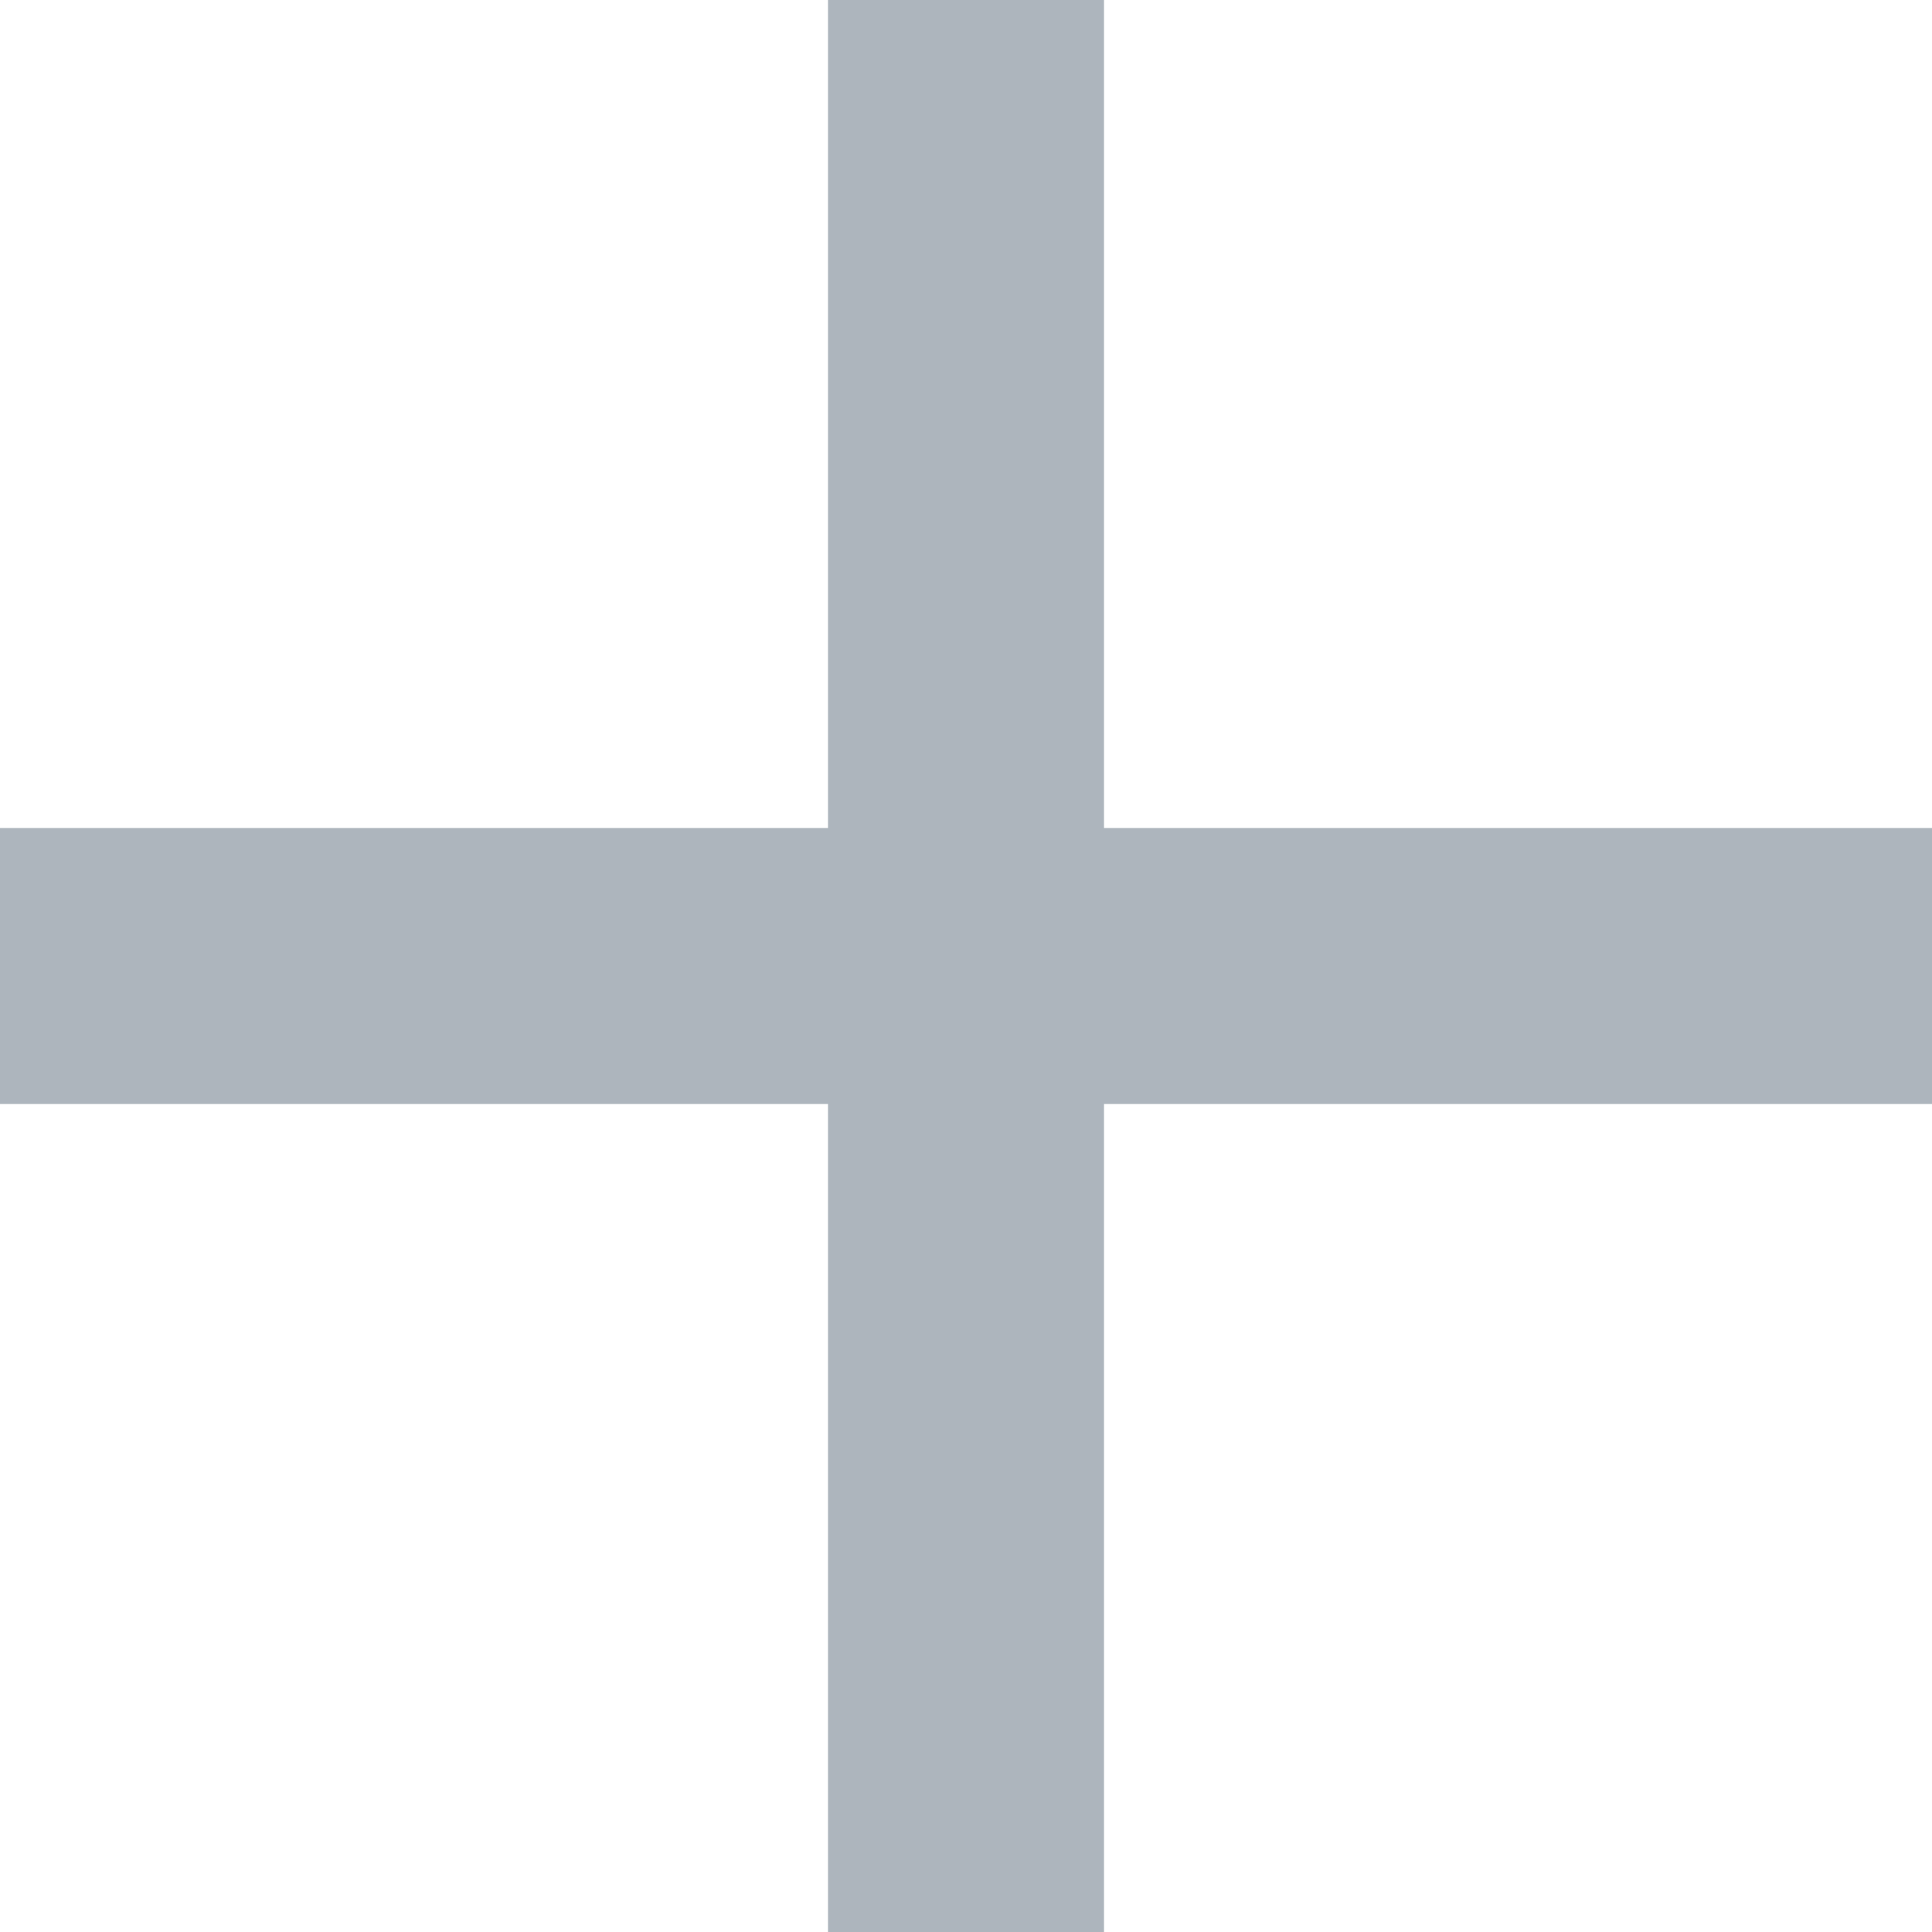
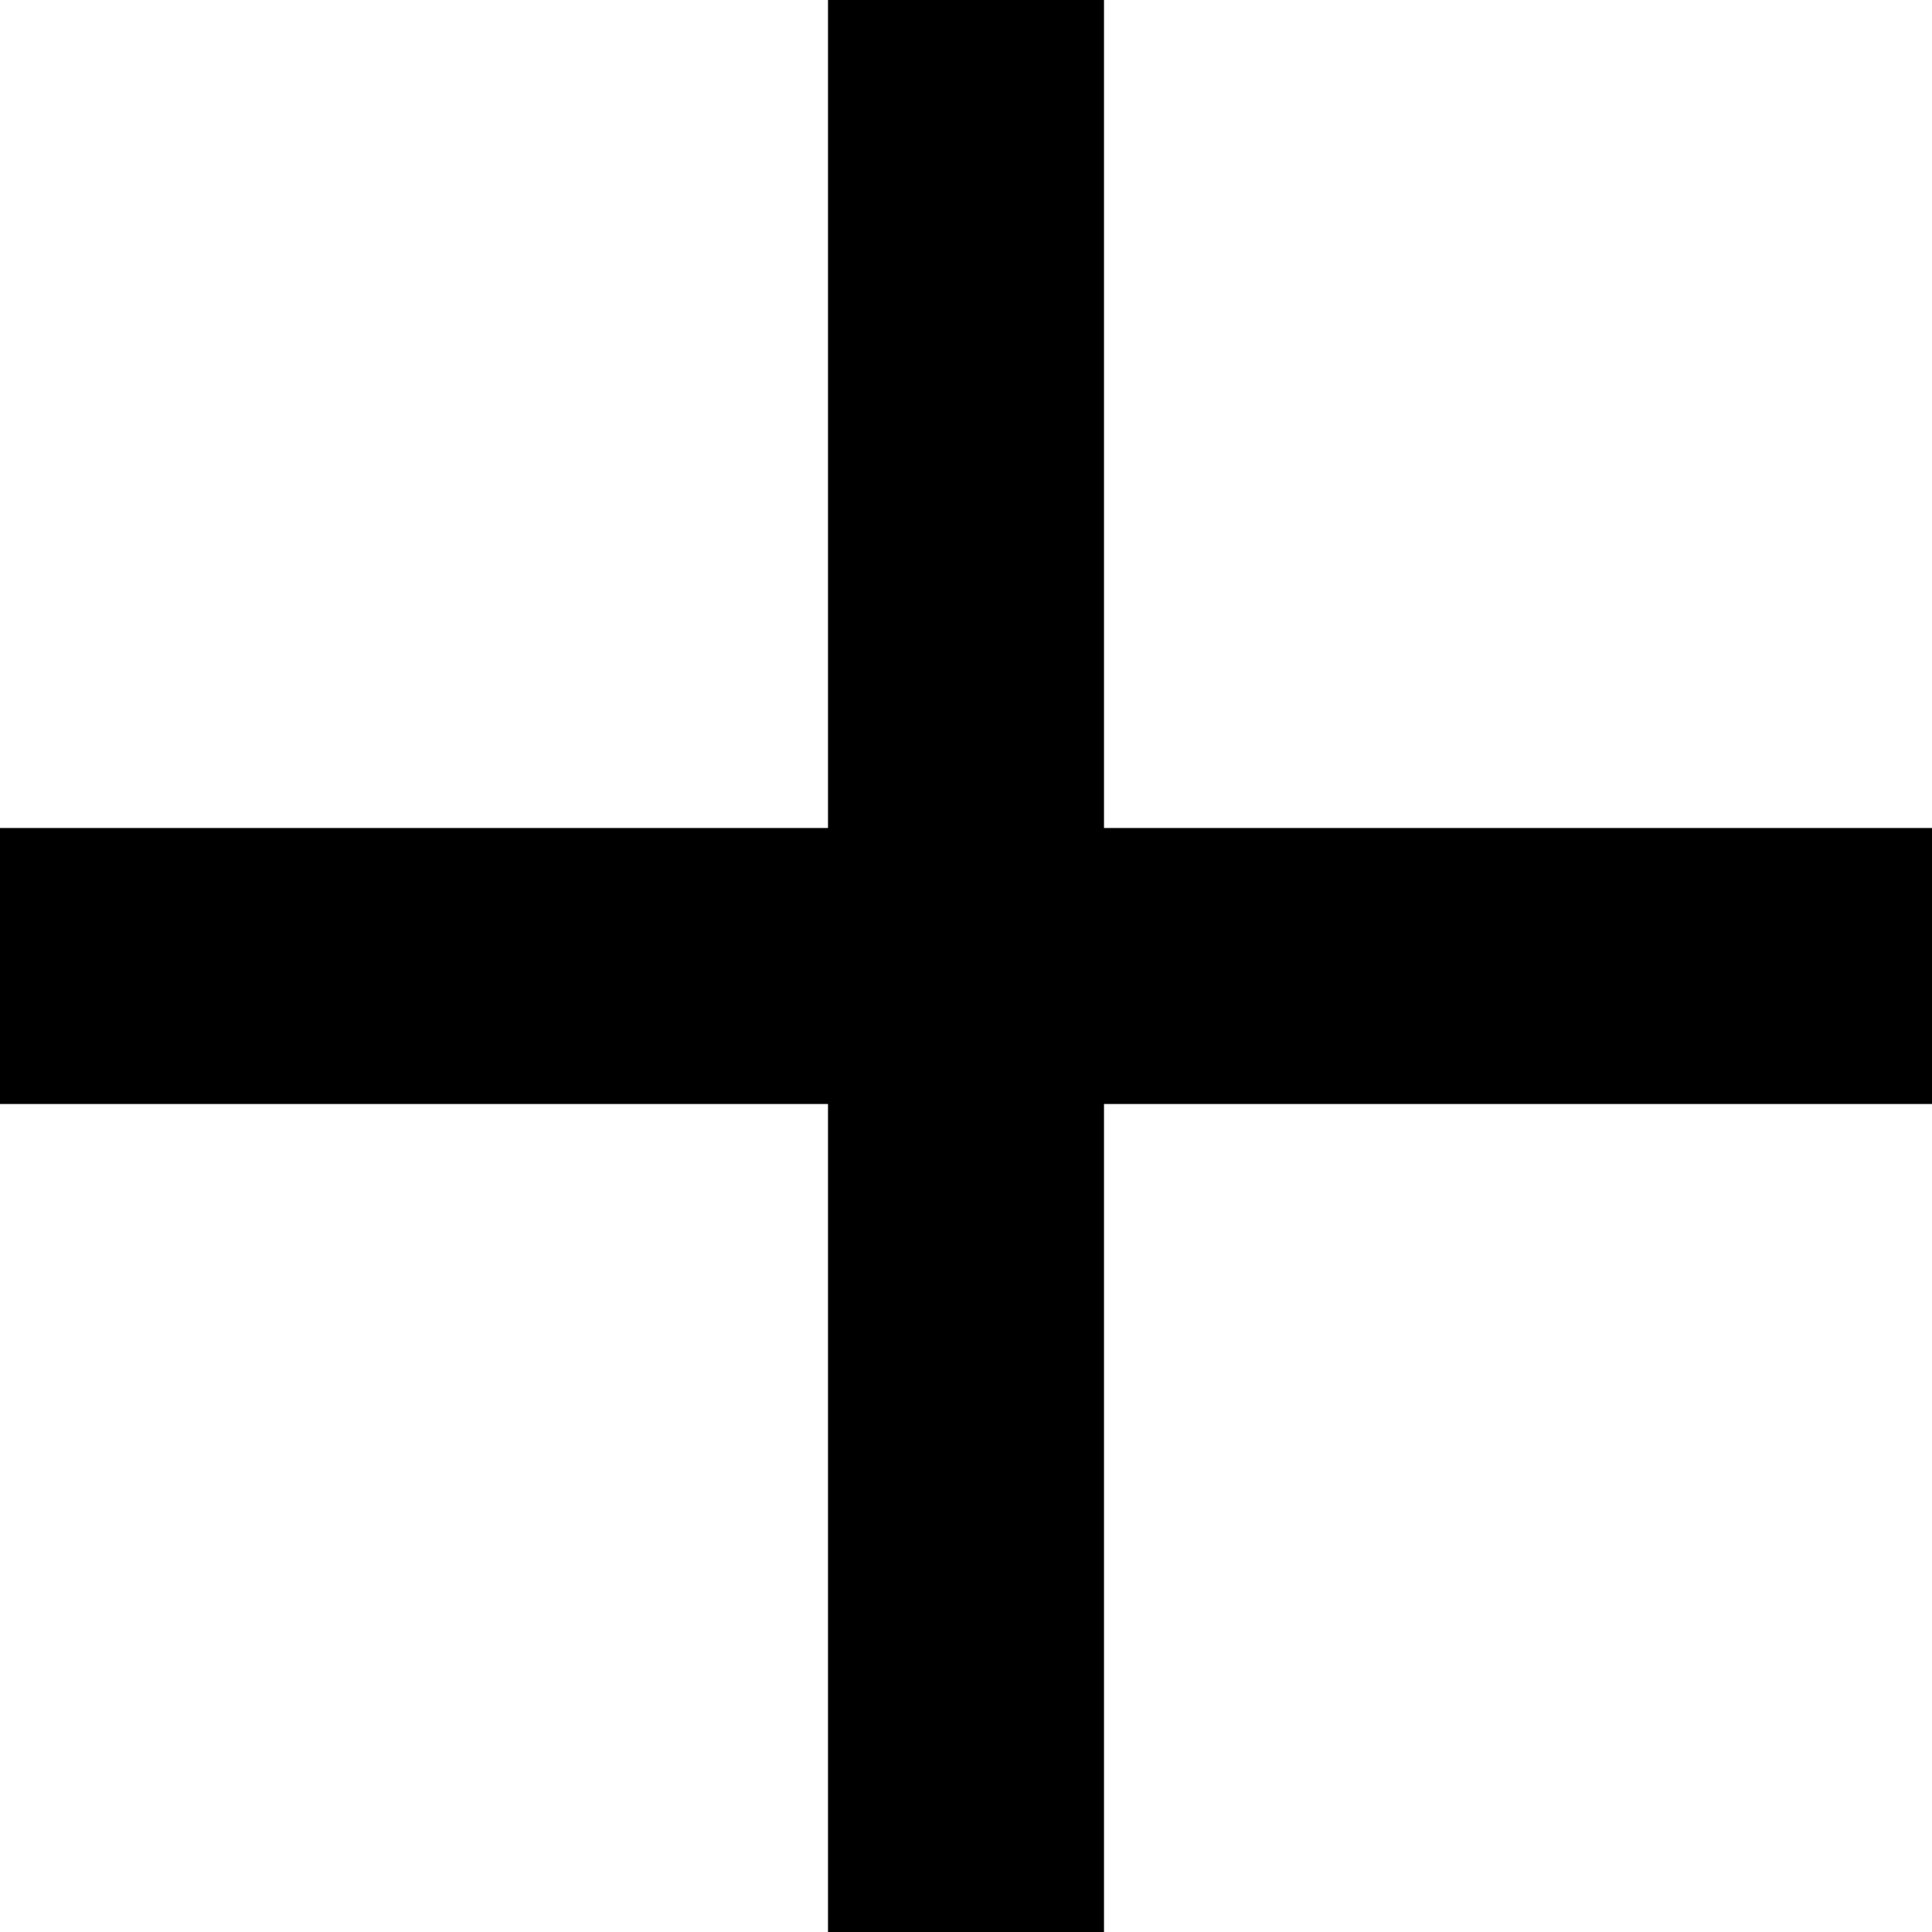
- <svg xmlns="http://www.w3.org/2000/svg" width="14" height="14" viewBox="0 0 14 14" fill="none">
-   <path d="M8 8V14H6V8H0V6H6V0H8V6H14V8H8Z" fill="#ADB5BD" />
+ <svg xmlns="http://www.w3.org/2000/svg" width="14" height="14" viewBox="0 0 14 14" fill="#000">
+   <path d="M8 8V14H6V8H0V6H6V0H8V6H14V8H8Z" fill="#000" />
</svg>
